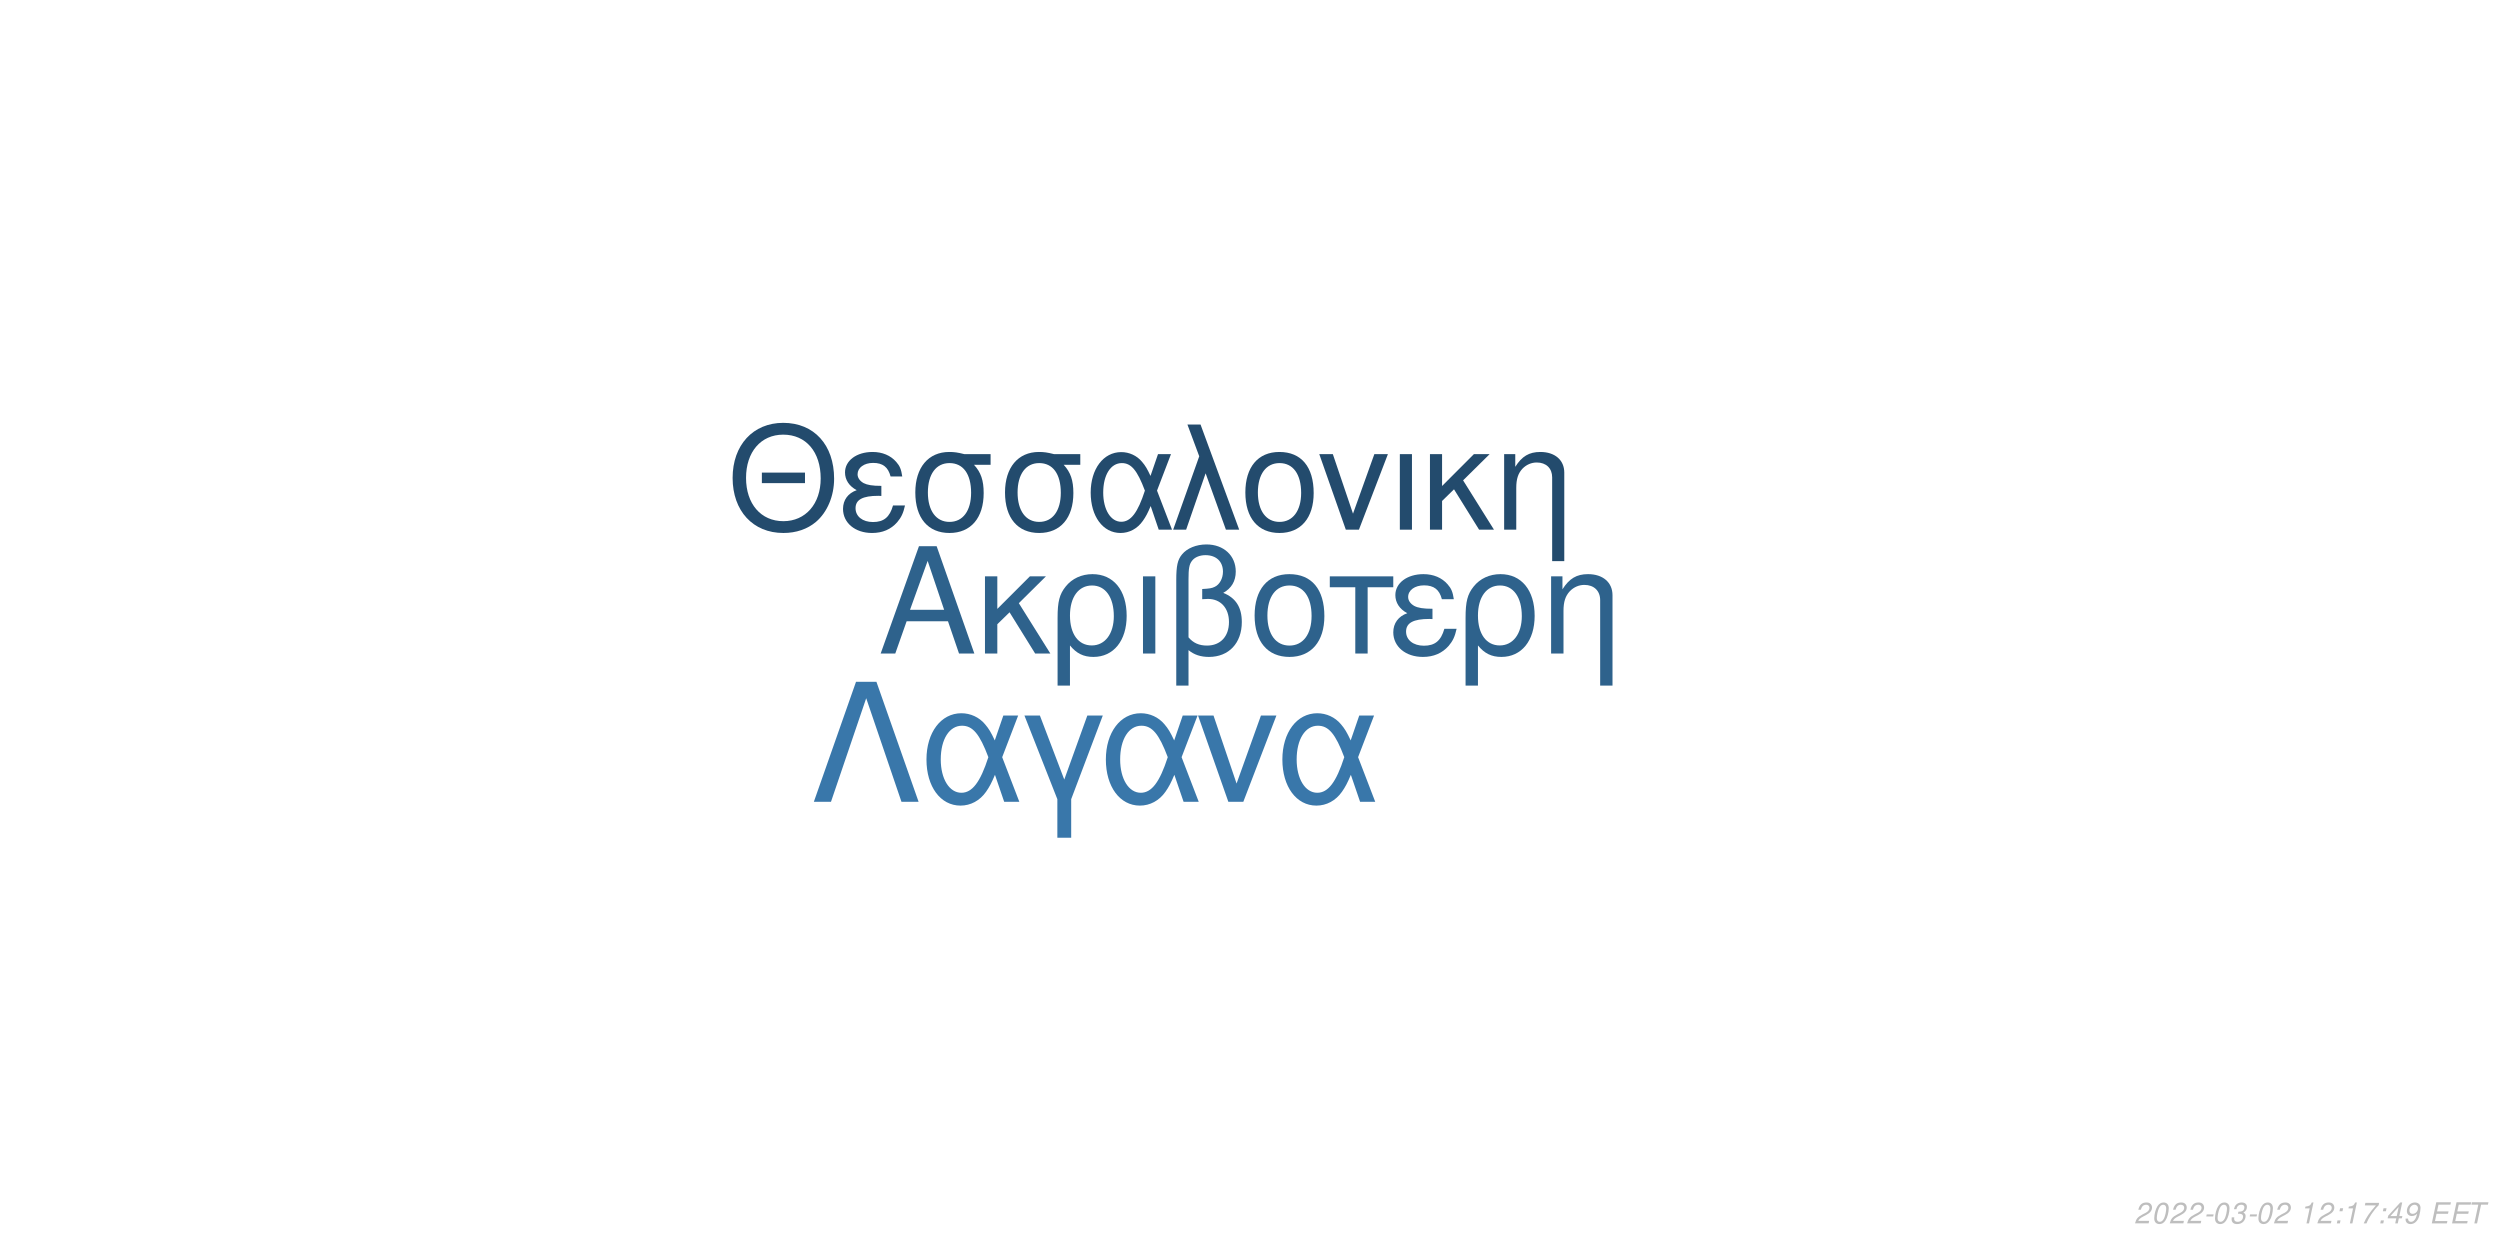
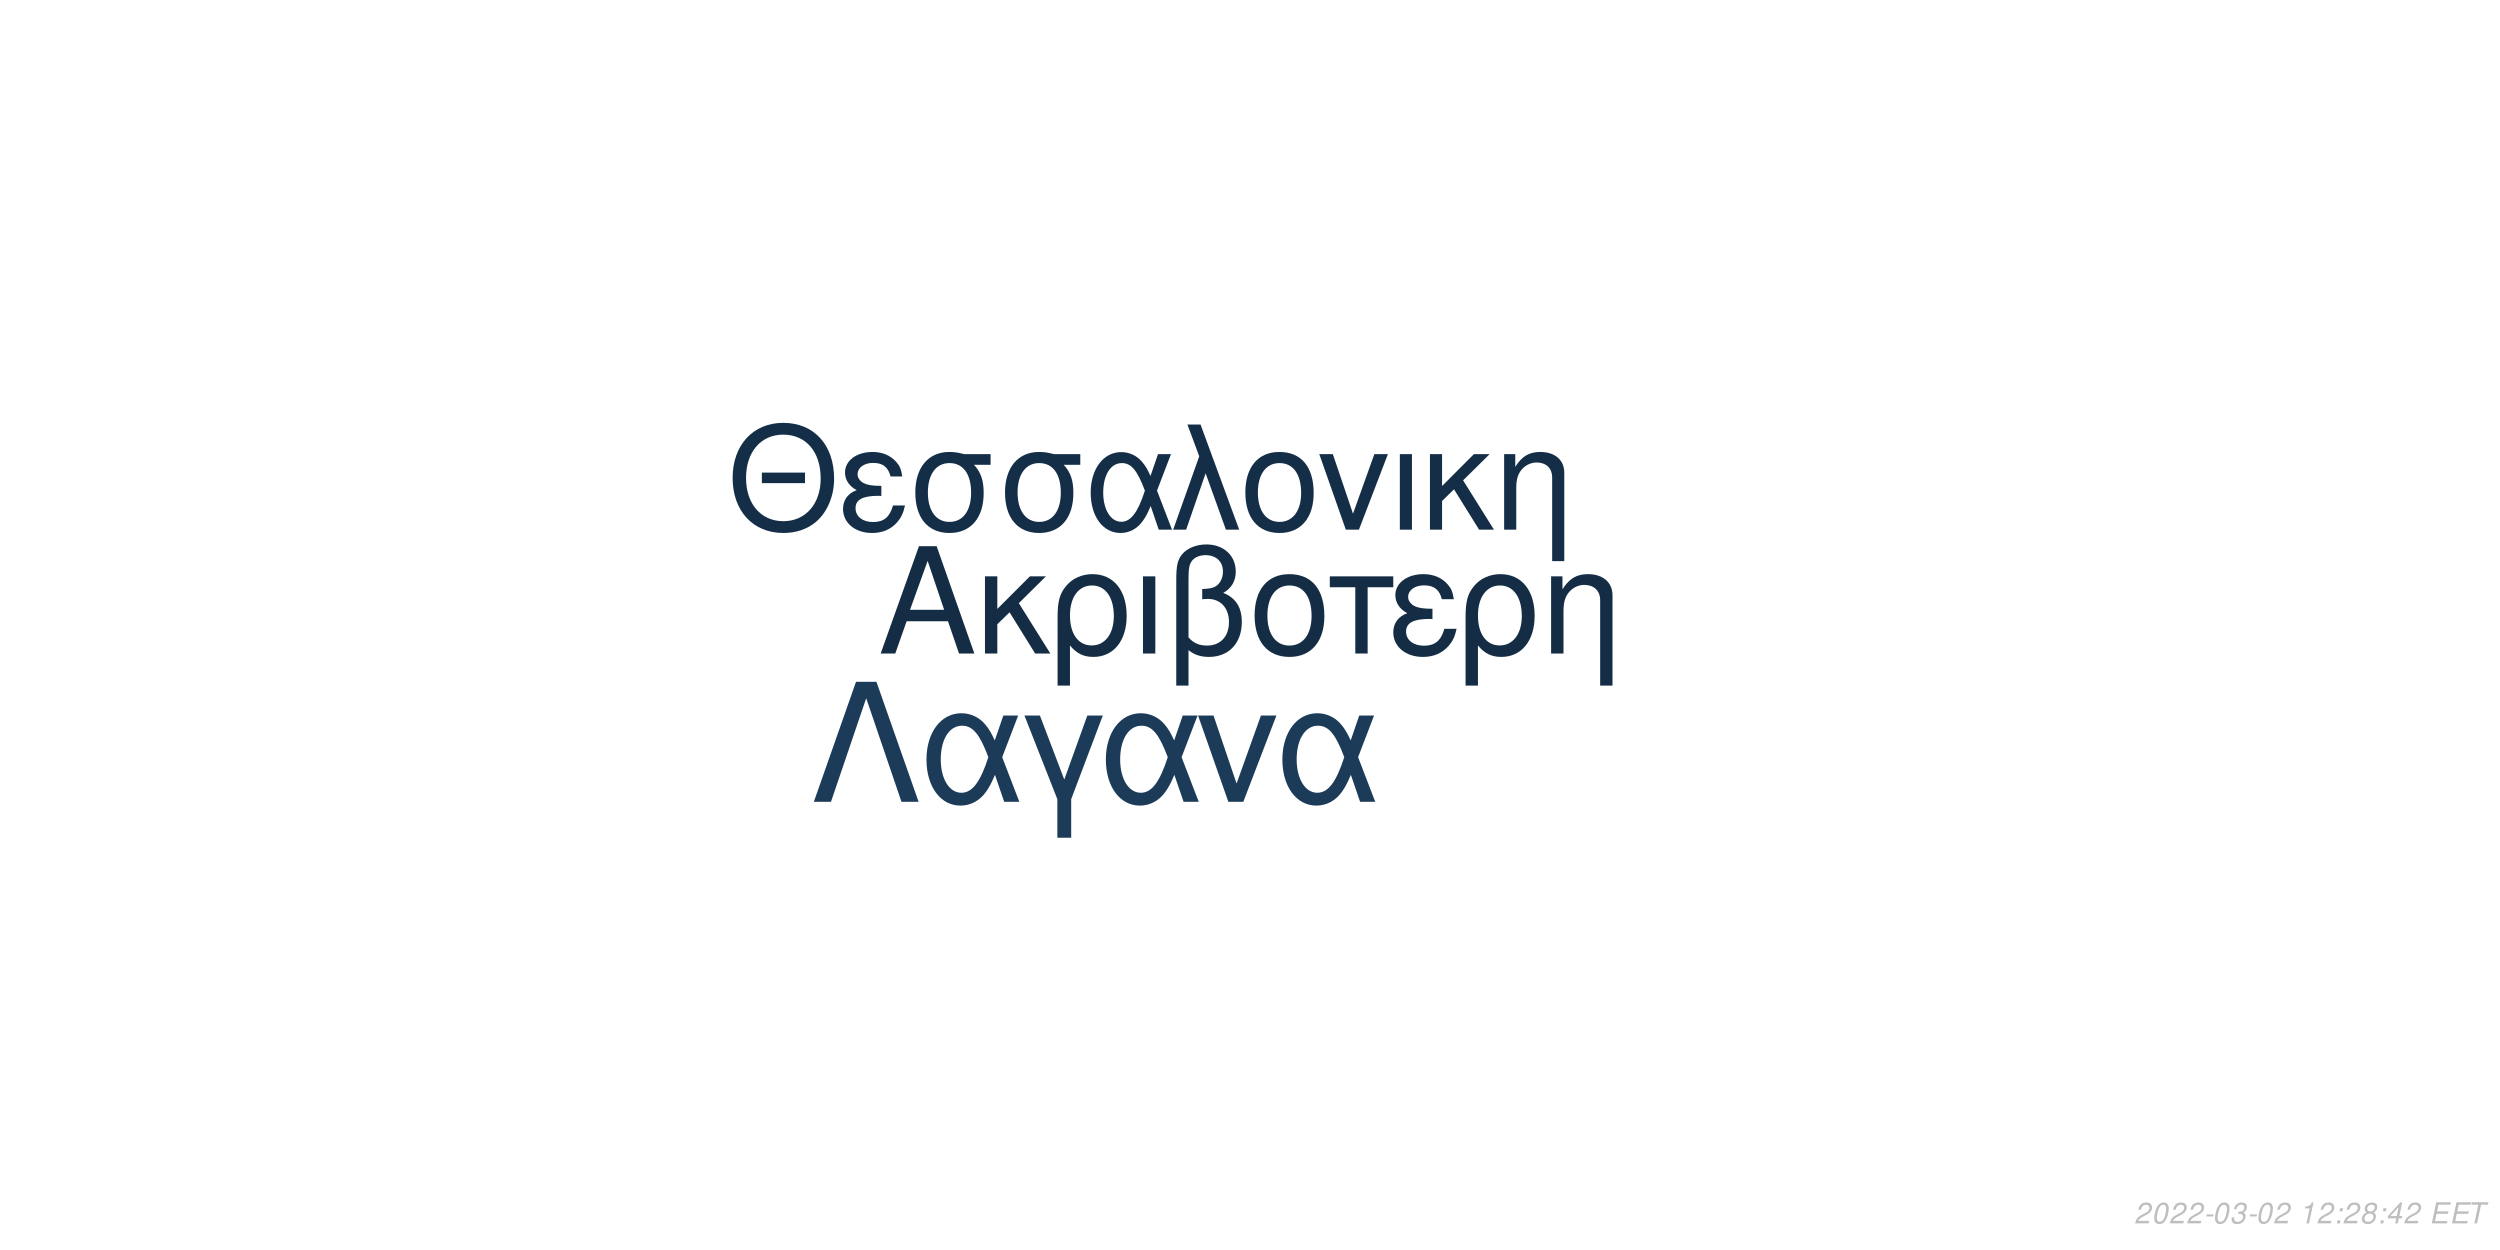
<svg xmlns="http://www.w3.org/2000/svg" xmlns:xlink="http://www.w3.org/1999/xlink" width="864pt" height="432pt" viewBox="0 0 864 432" version="1.1">
  <defs>
    <g>
      <symbol overflow="visible" id="glyph0-0">
        <path style="stroke:none;" d="" />
      </symbol>
      <symbol overflow="visible" id="glyph0-1">
        <path style="stroke:none;" d="M 24.125 -11.141 L 27.938 0 L 33.234 0 L 20.203 -37.094 L 14.094 -37.094 L 0.859 0 L 5.906 0 L 9.828 -11.141 Z M 22.797 -15.109 L 11 -15.109 L 17.094 -32.016 Z M 22.797 -15.109 " />
      </symbol>
      <symbol overflow="visible" id="glyph0-2">
        <path style="stroke:none;" d="M 7.172 -15.422 L 7.172 -26.672 L 2.906 -26.672 L 2.906 0 L 7.172 0 L 7.172 -10.125 L 11.406 -14.25 L 20.25 0 L 25.5 0 L 14.609 -17.406 L 23.969 -26.672 L 18.422 -26.672 Z M 7.172 -15.422 " />
      </symbol>
      <symbol overflow="visible" id="glyph0-3">
        <path style="stroke:none;" d="M 3 11.094 L 7.281 11.094 L 7.281 -2.797 C 9.516 -0.047 11.953 1.172 15.375 1.172 C 22.344 1.172 26.875 -4.422 26.875 -13.031 C 26.875 -21.891 22.297 -27.438 15.062 -27.438 C 11.297 -27.438 7.984 -25.906 5.797 -23.156 C 3.672 -20.516 3 -17.969 3 -12.359 Z M 14.906 -23.516 C 19.547 -23.516 22.438 -19.438 22.438 -12.922 C 22.438 -6.812 19.391 -2.797 14.812 -2.797 C 10.172 -2.797 7.281 -6.766 7.281 -13.125 C 7.281 -19.484 10.234 -23.516 14.906 -23.516 Z M 14.906 -23.516 " />
      </symbol>
      <symbol overflow="visible" id="glyph0-4">
        <path style="stroke:none;" d="M 3.516 0 L 7.781 0 L 7.781 -26.672 L 3.516 -26.672 Z M 3.516 0 " />
      </symbol>
      <symbol overflow="visible" id="glyph0-5">
        <path style="stroke:none;" d="M 4.016 11.094 L 8.25 11.094 L 8.25 -1.172 C 10.172 0.406 12.422 1.172 15.312 1.172 C 22.188 1.172 26.672 -3.609 26.672 -10.891 C 26.672 -15.984 24.578 -19.234 20.25 -20.969 C 23.109 -22.547 24.578 -25.031 24.578 -28.344 C 24.578 -33.844 20.406 -37.703 14.453 -37.703 C 10.938 -37.703 7.734 -36.391 6 -34.25 C 4.484 -32.422 4.016 -30.328 4.016 -25.391 Z M 8.25 -25.656 C 8.25 -29.359 8.5 -30.844 9.469 -32.062 C 10.375 -33.281 12.156 -34 14.094 -34 C 17.812 -34 20.156 -31.812 20.156 -28.297 C 20.156 -25.953 18.984 -23.812 17.297 -23.047 C 16.281 -22.547 15.469 -22.438 12.984 -22.297 L 12.984 -18.781 C 13.734 -18.828 14.344 -18.875 14.969 -18.875 C 19.344 -18.875 22.234 -15.719 22.234 -10.891 C 22.234 -5.906 19.281 -2.75 14.656 -2.75 C 11.953 -2.75 9.922 -3.609 8.25 -5.594 Z M 8.25 -25.656 " />
      </symbol>
      <symbol overflow="visible" id="glyph0-6">
        <path style="stroke:none;" d="M 14.094 -27.438 C 6.562 -27.438 2.094 -22.094 2.094 -13.125 C 2.094 -4.125 6.562 1.172 14.141 1.172 C 21.672 1.172 26.203 -4.172 26.203 -12.922 C 26.203 -22.188 21.828 -27.438 14.094 -27.438 Z M 14.141 -23.516 C 18.938 -23.516 21.781 -19.594 21.781 -12.984 C 21.781 -6.672 18.828 -2.75 14.141 -2.75 C 9.422 -2.75 6.516 -6.672 6.516 -13.125 C 6.516 -19.594 9.422 -23.516 14.141 -23.516 Z M 14.141 -23.516 " />
      </symbol>
      <symbol overflow="visible" id="glyph0-7">
        <path style="stroke:none;" d="M 7.891 0 L 12.156 0 L 12.156 -22.906 L 21.016 -22.906 L 21.016 -26.672 L -0.922 -26.672 L -0.922 -22.906 L 7.891 -22.906 Z M 7.891 0 " />
      </symbol>
      <symbol overflow="visible" id="glyph0-8">
        <path style="stroke:none;" d="M 14.562 -15.469 C 11.344 -15.469 9.562 -15.781 8.297 -16.438 C 6.922 -17.203 6.156 -18.328 6.156 -19.547 C 6.156 -21.891 8.453 -23.562 11.656 -23.562 C 15.062 -23.562 16.953 -22.094 17.812 -18.781 L 21.938 -18.781 C 21.578 -21.266 21.062 -22.5 19.797 -23.922 C 17.812 -26.203 14.906 -27.438 11.453 -27.438 C 5.797 -27.438 1.734 -24.375 1.734 -20.203 C 1.734 -17.609 3.156 -15.375 5.859 -13.938 C 2.797 -12.875 1.016 -10.484 1.016 -7.328 C 1.016 -2.391 5.297 1.172 11.25 1.172 C 14.969 1.172 17.906 -0.109 20.156 -2.641 C 21.578 -4.328 22.297 -5.797 22.906 -8.547 L 18.672 -8.547 C 17.5 -4.422 15.422 -2.703 11.609 -2.703 C 7.938 -2.703 5.438 -4.688 5.438 -7.578 C 5.438 -10.578 7.938 -11.953 13.484 -11.953 C 13.641 -11.953 14.094 -11.953 14.562 -11.906 Z M 14.562 -15.469 " />
      </symbol>
      <symbol overflow="visible" id="glyph0-9">
        <path style="stroke:none;" d="M 3.562 -26.672 L 3.562 0 L 7.844 0 L 7.844 -14.703 C 7.844 -17.906 8.5 -19.891 10.031 -21.531 C 11.406 -22.953 13.188 -23.719 15.062 -23.719 C 18.375 -23.719 20.516 -21.672 20.516 -18.469 L 20.516 11.094 L 24.781 11.094 L 24.781 -20.156 C 24.781 -24.578 21.469 -27.438 16.328 -27.438 C 12.359 -27.438 9.828 -25.906 7.484 -22.188 L 7.484 -26.672 Z M 3.562 -26.672 " />
      </symbol>
      <symbol overflow="visible" id="glyph1-0">
        <path style="stroke:none;" d="" />
      </symbol>
      <symbol overflow="visible" id="glyph1-1">
        <path style="stroke:none;" d="M 26.859 -19.734 L 11.953 -19.734 L 11.953 -16.094 L 26.859 -16.094 Z M 19.328 -36.922 C 8.922 -36.922 1.844 -29.25 1.844 -17.891 C 1.844 -6.484 8.875 1.141 19.391 1.141 C 23.812 1.141 27.703 -0.203 30.641 -2.688 C 34.578 -6.031 36.922 -11.656 36.922 -17.594 C 36.922 -29.297 30 -36.922 19.328 -36.922 Z M 19.328 -32.844 C 27.203 -32.844 32.281 -26.906 32.281 -17.688 C 32.281 -8.922 27.062 -2.938 19.391 -2.938 C 11.609 -2.938 6.484 -8.922 6.484 -17.891 C 6.484 -26.859 11.609 -32.844 19.328 -32.844 Z M 19.328 -32.844 " />
      </symbol>
      <symbol overflow="visible" id="glyph1-2">
        <path style="stroke:none;" d="M 14.25 -15.141 C 11.109 -15.141 9.375 -15.453 8.125 -16.094 C 6.781 -16.844 6.031 -17.938 6.031 -19.141 C 6.031 -21.422 8.266 -23.078 11.406 -23.078 C 14.75 -23.078 16.594 -21.625 17.438 -18.391 L 21.469 -18.391 C 21.125 -20.828 20.625 -22.031 19.391 -23.422 C 17.438 -25.656 14.594 -26.859 11.219 -26.859 C 5.688 -26.859 1.688 -23.875 1.688 -19.781 C 1.688 -17.234 3.094 -15.047 5.734 -13.656 C 2.734 -12.609 1 -10.266 1 -7.172 C 1 -2.344 5.188 1.141 11.016 1.141 C 14.656 1.141 17.547 -0.094 19.734 -2.594 C 21.125 -4.234 21.828 -5.688 22.422 -8.375 L 18.281 -8.375 C 17.141 -4.328 15.094 -2.641 11.359 -2.641 C 7.766 -2.641 5.328 -4.578 5.328 -7.422 C 5.328 -10.359 7.766 -11.703 13.203 -11.703 C 13.359 -11.703 13.797 -11.703 14.25 -11.656 Z M 14.25 -15.141 " />
      </symbol>
      <symbol overflow="visible" id="glyph1-3">
        <path style="stroke:none;" d="M 29 -26.109 L 19.938 -26.109 C 17.594 -26.703 16.438 -26.859 14.703 -26.859 C 7.469 -26.859 2.984 -21.469 2.984 -12.859 C 2.984 -4.031 7.375 1.141 14.797 1.141 C 22.172 1.141 26.609 -4.078 26.609 -12.656 C 26.609 -17.047 25.656 -19.828 23.266 -22.422 L 29 -22.422 Z M 14.797 -23.016 C 19.531 -23.016 22.266 -19.234 22.266 -12.75 C 22.266 -6.531 19.438 -2.688 14.797 -2.688 C 10.172 -2.688 7.328 -6.531 7.328 -12.859 C 7.328 -19.188 10.172 -23.016 14.797 -23.016 Z M 14.797 -23.016 " />
      </symbol>
      <symbol overflow="visible" id="glyph1-4">
        <path style="stroke:none;" d="M 29.344 -26.109 L 24.859 -26.109 L 22.266 -18.578 C 21.125 -21.031 20.484 -22.125 19.328 -23.469 C 17.547 -25.609 14.906 -26.812 12.156 -26.812 C 5.984 -26.812 1.594 -20.984 1.594 -12.812 C 1.594 -4.578 5.828 1.141 11.906 1.141 C 14.953 1.141 17.734 -0.344 19.625 -3.047 C 20.672 -4.531 21.281 -5.688 22.328 -8.172 L 25.109 0 L 29.703 0 L 24.516 -13.5 Z M 20.328 -13.5 C 17.891 -5.922 15.453 -2.734 12.156 -2.734 C 8.516 -2.734 5.922 -6.922 5.922 -12.812 C 5.922 -18.938 8.516 -23.016 12.359 -23.016 C 15.594 -23.016 17.688 -20.531 20.328 -13.5 Z M 20.328 -13.5 " />
      </symbol>
      <symbol overflow="visible" id="glyph1-5">
        <path style="stroke:none;" d="M 1.094 0 L 5.578 0 L 12.312 -19.484 L 19.328 0 L 23.922 0 L 10.562 -36.328 L 6.031 -36.328 L 10.109 -25.359 Z M 1.094 0 " />
      </symbol>
      <symbol overflow="visible" id="glyph1-6">
        <path style="stroke:none;" d="M 13.797 -26.859 C 6.422 -26.859 2.047 -21.625 2.047 -12.859 C 2.047 -4.031 6.422 1.141 13.859 1.141 C 21.234 1.141 25.656 -4.078 25.656 -12.656 C 25.656 -21.719 21.375 -26.859 13.797 -26.859 Z M 13.859 -23.016 C 18.531 -23.016 21.328 -19.188 21.328 -12.703 C 21.328 -6.531 18.438 -2.688 13.859 -2.688 C 9.219 -2.688 6.375 -6.531 6.375 -12.859 C 6.375 -19.188 9.219 -23.016 13.859 -23.016 Z M 13.859 -23.016 " />
      </symbol>
      <symbol overflow="visible" id="glyph1-7">
        <path style="stroke:none;" d="M 14.297 0 L 24.312 -26.109 L 19.625 -26.109 L 12.25 -5.531 L 5.281 -26.109 L 0.594 -26.109 L 9.766 0 Z M 14.297 0 " />
      </symbol>
      <symbol overflow="visible" id="glyph1-8">
        <path style="stroke:none;" d="M 3.438 0 L 7.625 0 L 7.625 -26.109 L 3.438 -26.109 Z M 3.438 0 " />
      </symbol>
      <symbol overflow="visible" id="glyph1-9">
        <path style="stroke:none;" d="M 7.031 -15.094 L 7.031 -26.109 L 2.844 -26.109 L 2.844 0 L 7.031 0 L 7.031 -9.922 L 11.156 -13.953 L 19.828 0 L 24.969 0 L 14.297 -17.047 L 23.469 -26.109 L 18.031 -26.109 Z M 7.031 -15.094 " />
      </symbol>
      <symbol overflow="visible" id="glyph1-10">
        <path style="stroke:none;" d="M 3.484 -26.109 L 3.484 0 L 7.672 0 L 7.672 -14.406 C 7.672 -17.547 8.328 -19.484 9.812 -21.078 C 11.156 -22.469 12.906 -23.219 14.75 -23.219 C 17.984 -23.219 20.078 -21.234 20.078 -18.094 L 20.078 10.859 L 24.266 10.859 L 24.266 -19.734 C 24.266 -24.062 21.031 -26.859 16 -26.859 C 12.109 -26.859 9.609 -25.359 7.328 -21.719 L 7.328 -26.109 Z M 3.484 -26.109 " />
      </symbol>
      <symbol overflow="visible" id="glyph2-0">
        <path style="stroke:none;" d="" />
      </symbol>
      <symbol overflow="visible" id="glyph2-1">
        <path style="stroke:none;" d="M 22.531 -41.484 L 15.484 -41.484 L 0.906 0 L 6.828 0 L 19 -35.797 L 31.188 0 L 37.109 0 Z M 22.531 -41.484 " />
      </symbol>
      <symbol overflow="visible" id="glyph2-2">
        <path style="stroke:none;" d="M 33.516 -29.812 L 28.391 -29.812 L 25.438 -21.219 C 24.125 -24.016 23.391 -25.266 22.078 -26.797 C 20.031 -29.25 17.016 -30.609 13.891 -30.609 C 6.828 -30.609 1.828 -23.953 1.828 -14.625 C 1.828 -5.234 6.656 1.312 13.594 1.312 C 17.078 1.312 20.266 -0.391 22.422 -3.469 C 23.609 -5.172 24.297 -6.484 25.5 -9.328 L 28.688 0 L 33.922 0 L 28 -15.422 Z M 23.219 -15.422 C 20.422 -6.766 17.641 -3.125 13.891 -3.125 C 9.734 -3.125 6.766 -7.906 6.766 -14.625 C 6.766 -21.625 9.734 -26.297 14.109 -26.297 C 17.812 -26.297 20.203 -23.453 23.219 -15.422 Z M 23.219 -15.422 " />
      </symbol>
      <symbol overflow="visible" id="glyph2-3">
        <path style="stroke:none;" d="M 12.062 12.406 L 16.844 12.406 L 16.844 -0.906 L 27.766 -29.812 L 22.422 -29.812 L 14.453 -7.688 L 6.031 -29.812 L 0.688 -29.812 L 12.062 -0.906 Z M 12.062 12.406 " />
      </symbol>
      <symbol overflow="visible" id="glyph2-4">
        <path style="stroke:none;" d="M 16.328 0 L 27.766 -29.812 L 22.422 -29.812 L 14 -6.312 L 6.031 -29.812 L 0.688 -29.812 L 11.156 0 Z M 16.328 0 " />
      </symbol>
      <symbol overflow="visible" id="glyph3-0">
        <path style="stroke:none;" d="" />
      </symbol>
      <symbol overflow="visible" id="glyph3-1">
        <path style="stroke:none;" d="M 5.234 -0.875 L 1.469 -0.875 C 1.641 -1.375 2.203 -1.891 3.109 -2.344 L 4.234 -2.938 C 5.562 -3.625 6.219 -4.469 6.219 -5.484 C 6.219 -5.938 6.062 -6.359 5.797 -6.656 C 5.469 -7.047 4.984 -7.234 4.312 -7.234 C 2.766 -7.234 1.891 -6.453 1.484 -4.734 L 2.375 -4.734 C 2.484 -5.188 2.609 -5.484 2.797 -5.75 C 3.094 -6.203 3.609 -6.453 4.188 -6.453 C 4.891 -6.453 5.344 -6.031 5.344 -5.375 C 5.344 -4.703 4.859 -4.094 4.016 -3.656 L 2.984 -3.125 C 1.234 -2.188 0.797 -1.656 0.344 -0.016 L 5.047 -0.016 Z M 5.234 -0.875 " />
      </symbol>
      <symbol overflow="visible" id="glyph3-2">
        <path style="stroke:none;" d="M 4.203 -7.234 C 3.375 -7.234 2.688 -6.812 2.125 -5.984 C 1.484 -5.047 0.984 -3.188 0.984 -1.734 C 0.984 -1.109 1.172 -0.562 1.484 -0.266 C 1.797 0.047 2.281 0.234 2.766 0.234 C 3.625 0.234 4.281 -0.156 4.859 -1.016 C 5.516 -1.953 6 -3.797 6 -5.266 C 6 -6.5 5.328 -7.234 4.203 -7.234 Z M 4.094 -6.453 C 4.734 -6.453 5.125 -5.984 5.125 -5.156 C 5.125 -4.203 4.781 -2.625 4.406 -1.812 C 3.984 -0.938 3.516 -0.547 2.875 -0.547 C 2.25 -0.547 1.875 -1.031 1.875 -1.828 C 1.875 -2.797 2.203 -4.344 2.594 -5.203 C 2.984 -6.047 3.453 -6.453 4.094 -6.453 Z M 4.094 -6.453 " />
      </symbol>
      <symbol overflow="visible" id="glyph3-3">
        <path style="stroke:none;" d="M 3.516 -3.125 L 1.125 -3.125 L 0.969 -2.406 L 3.359 -2.406 Z M 3.516 -3.125 " />
      </symbol>
      <symbol overflow="visible" id="glyph3-4">
        <path style="stroke:none;" d="M 2.922 -3.312 C 3.125 -3.344 3.234 -3.344 3.375 -3.344 C 4.203 -3.344 4.688 -3 4.688 -2.406 C 4.688 -1.312 3.906 -0.547 2.781 -0.547 C 2.047 -0.547 1.594 -0.938 1.594 -1.562 C 1.594 -1.719 1.609 -1.844 1.656 -2.094 L 0.766 -2.094 C 0.734 -1.797 0.719 -1.641 0.719 -1.469 C 0.719 -0.375 1.406 0.234 2.641 0.234 C 3.547 0.234 4.297 -0.078 4.812 -0.656 C 5.266 -1.156 5.562 -1.875 5.562 -2.547 C 5.562 -3.125 5.344 -3.453 4.797 -3.734 C 5.641 -4.234 6.016 -4.844 6.016 -5.734 C 6.016 -6.656 5.312 -7.234 4.203 -7.234 C 3.375 -7.234 2.672 -6.938 2.188 -6.375 C 1.891 -6.031 1.703 -5.641 1.516 -4.906 L 2.391 -4.906 C 2.5 -5.359 2.594 -5.594 2.734 -5.812 C 3.047 -6.234 3.516 -6.453 4.078 -6.453 C 4.734 -6.453 5.141 -6.125 5.141 -5.578 C 5.141 -5.188 5.016 -4.797 4.797 -4.547 C 4.516 -4.234 4 -4.062 3.266 -4.062 L 3.078 -4.062 Z M 2.922 -3.312 " />
      </symbol>
      <symbol overflow="visible" id="glyph3-5">
        <path style="stroke:none;" d="" />
      </symbol>
      <symbol overflow="visible" id="glyph3-6">
        <path style="stroke:none;" d="M 3.703 -5.188 L 2.594 0 L 3.469 0 L 5.016 -7.234 L 4.438 -7.234 C 3.906 -6.156 3.688 -6.016 2.234 -5.812 L 2.109 -5.188 Z M 3.703 -5.188 " />
      </symbol>
      <symbol overflow="visible" id="glyph3-7">
        <path style="stroke:none;" d="M 2.359 -1.031 L 1.312 -1.031 L 1.094 0 L 2.141 0 Z M 3.266 -5.234 L 2.219 -5.234 L 2 -4.203 L 3.047 -4.203 Z M 3.266 -5.234 " />
      </symbol>
      <symbol overflow="visible" id="glyph3-8">
-         <path style="stroke:none;" d="M 6.703 -7.094 L 1.953 -7.094 L 1.766 -6.219 L 5.594 -6.219 C 3.344 -3.688 2.266 -2.109 1.375 0 L 2.344 0 C 3.031 -1.906 4.828 -4.594 6.547 -6.281 Z M 6.703 -7.094 " />
+         <path style="stroke:none;" d="M 4.766 -3.797 C 5.078 -3.969 5.234 -4.078 5.438 -4.234 C 5.812 -4.594 6.062 -5.172 6.062 -5.734 C 6.062 -6.625 5.344 -7.234 4.266 -7.234 C 2.812 -7.234 1.703 -6.219 1.703 -4.875 C 1.703 -4.406 1.875 -4.125 2.359 -3.812 C 1.297 -3.312 0.75 -2.516 0.75 -1.469 C 0.75 -0.438 1.547 0.234 2.812 0.234 C 3.656 0.234 4.359 -0.094 4.938 -0.734 C 5.359 -1.234 5.609 -1.859 5.609 -2.438 C 5.609 -3.047 5.312 -3.516 4.766 -3.797 Z M 4.109 -6.453 C 4.797 -6.453 5.188 -6.125 5.188 -5.578 C 5.188 -5.266 5.062 -4.922 4.859 -4.672 C 4.562 -4.312 4.188 -4.156 3.656 -4.156 C 2.984 -4.156 2.594 -4.453 2.594 -4.984 C 2.594 -5.859 3.203 -6.453 4.109 -6.453 Z M 3.453 -3.406 C 4.234 -3.406 4.734 -2.984 4.734 -2.312 C 4.734 -1.312 3.922 -0.547 2.875 -0.547 C 2.125 -0.547 1.625 -0.969 1.625 -1.625 C 1.625 -2.609 2.438 -3.406 3.453 -3.406 Z M 3.453 -3.406 " />
      </symbol>
      <symbol overflow="visible" id="glyph3-9">
        <path style="stroke:none;" d="M 3.625 -1.75 L 3.266 0 L 4.141 0 L 4.516 -1.75 L 5.562 -1.75 L 5.734 -2.531 L 4.688 -2.531 L 5.688 -7.234 L 5.016 -7.234 L 0.844 -2.672 L 0.641 -1.75 Z M 3.797 -2.531 L 1.594 -2.531 L 4.469 -5.703 Z M 3.797 -2.531 " />
      </symbol>
      <symbol overflow="visible" id="glyph3-10">
-         <path style="stroke:none;" d="M 0.844 -1.656 C 0.844 -1.547 0.844 -1.438 0.844 -1.375 C 0.844 -0.406 1.531 0.234 2.578 0.234 C 3.203 0.234 3.766 0.016 4.297 -0.438 C 4.938 -1 5.312 -1.656 5.594 -2.719 C 5.844 -3.672 6.016 -4.766 6.016 -5.375 C 6.016 -5.844 5.844 -6.328 5.547 -6.656 C 5.203 -7.031 4.703 -7.234 4.062 -7.234 C 2.516 -7.234 1.297 -5.938 1.297 -4.266 C 1.297 -3.203 1.984 -2.547 3.047 -2.547 C 3.484 -2.547 3.953 -2.672 4.281 -2.891 C 4.406 -2.984 4.547 -3.078 4.828 -3.344 C 4.438 -1.484 3.703 -0.547 2.703 -0.547 C 2.109 -0.547 1.719 -0.938 1.719 -1.547 L 1.719 -1.656 Z M 3.953 -6.453 C 4.625 -6.453 5.141 -5.953 5.141 -5.281 C 5.141 -4.188 4.312 -3.312 3.297 -3.312 C 2.594 -3.312 2.172 -3.734 2.172 -4.453 C 2.172 -5.562 2.984 -6.453 3.953 -6.453 Z M 3.953 -6.453 " />
+         <path style="stroke:none;" d="M 2.547 -3.312 L 6.5 -3.312 L 6.688 -4.141 L 2.719 -4.141 L 3.219 -6.469 L 7.344 -6.469 L 7.516 -7.297 L 2.453 -7.297 L 0.906 0 L 6.125 0 L 6.297 -0.812 L 2.016 -0.812 Z M 2.547 -3.312 " />
      </symbol>
      <symbol overflow="visible" id="glyph3-11">
-         <path style="stroke:none;" d="M 2.547 -3.312 L 6.5 -3.312 L 6.688 -4.141 L 2.719 -4.141 L 3.219 -6.469 L 7.344 -6.469 L 7.516 -7.297 L 2.453 -7.297 L 0.906 0 L 6.125 0 L 6.297 -0.812 L 2.016 -0.812 Z M 2.547 -3.312 " />
-       </symbol>
-       <symbol overflow="visible" id="glyph3-12">
        <path style="stroke:none;" d="M 4.938 -6.469 L 7.312 -6.469 L 7.484 -7.297 L 1.75 -7.297 L 1.578 -6.469 L 3.984 -6.469 L 2.609 0 L 3.547 0 Z M 4.938 -6.469 " />
      </symbol>
    </g>
  </defs>
  <g id="surface1">
    <rect x="0" y="0" width="864" height="432" style="fill:rgb(100%,100%,100%);fill-opacity:1;stroke:none;" />
-     <g style="fill:rgb(18.039%,38.431%,54.902%);fill-opacity:1;">
+     <g style="fill:rgb(7.843%,17.647%,27.059%);fill-opacity:1;">
      <use xlink:href="#glyph0-1" x="303.5" y="225.861" />
      <use xlink:href="#glyph0-2" x="337.5" y="225.861" />
      <use xlink:href="#glyph0-3" x="362.5" y="225.861" />
      <use xlink:href="#glyph0-4" x="391.5" y="225.861" />
      <use xlink:href="#glyph0-5" x="402.5" y="225.861" />
      <use xlink:href="#glyph0-6" x="431.5" y="225.861" />
      <use xlink:href="#glyph0-7" x="460.5" y="225.861" />
      <use xlink:href="#glyph0-8" x="480.5" y="225.861" />
      <use xlink:href="#glyph0-3" x="503.5" y="225.861" />
      <use xlink:href="#glyph0-9" x="532.5" y="225.861" />
    </g>
-     <g style="fill:rgb(13.725%,29.412%,42.745%);fill-opacity:1;">
+     <g style="fill:rgb(8.235%,18.039%,28.235%);fill-opacity:1;">
      <use xlink:href="#glyph1-1" x="251.348" y="183.058" />
      <use xlink:href="#glyph1-2" x="290.348" y="183.058" />
      <use xlink:href="#glyph1-3" x="313.348" y="183.058" />
      <use xlink:href="#glyph1-3" x="344.348" y="183.058" />
      <use xlink:href="#glyph1-4" x="375.348" y="183.058" />
      <use xlink:href="#glyph1-5" x="404.348" y="183.058" />
      <use xlink:href="#glyph1-6" x="428.348" y="183.058" />
      <use xlink:href="#glyph1-7" x="455.348" y="183.058" />
      <use xlink:href="#glyph1-8" x="480.348" y="183.058" />
      <use xlink:href="#glyph1-9" x="491.348" y="183.058" />
      <use xlink:href="#glyph1-10" x="516.348" y="183.058" />
    </g>
-     <g style="fill:rgb(22.353%,46.667%,66.667%);fill-opacity:1;">
+     <g style="fill:rgb(10.588%,23.137%,34.902%);fill-opacity:1;">
      <use xlink:href="#glyph2-1" x="280.359" y="277.105" />
      <use xlink:href="#glyph2-2" x="318.359" y="277.105" />
      <use xlink:href="#glyph2-3" x="353.359" y="277.105" />
      <use xlink:href="#glyph2-2" x="380.359" y="277.105" />
      <use xlink:href="#glyph2-4" x="413.359" y="277.105" />
      <use xlink:href="#glyph2-2" x="441.359" y="277.105" />
    </g>
    <g style="fill:rgb(74.51%,74.51%,74.51%);fill-opacity:1;">
      <use xlink:href="#glyph3-1" x="737.52" y="422.81" />
      <use xlink:href="#glyph3-2" x="743.52" y="422.81" />
      <use xlink:href="#glyph3-1" x="749.52" y="422.81" />
      <use xlink:href="#glyph3-1" x="755.52" y="422.81" />
      <use xlink:href="#glyph3-3" x="761.52" y="422.81" />
      <use xlink:href="#glyph3-2" x="764.52" y="422.81" />
      <use xlink:href="#glyph3-4" x="770.52" y="422.81" />
      <use xlink:href="#glyph3-3" x="776.52" y="422.81" />
      <use xlink:href="#glyph3-2" x="779.52" y="422.81" />
      <use xlink:href="#glyph3-1" x="785.52" y="422.81" />
      <use xlink:href="#glyph3-5" x="791.52" y="422.81" />
      <use xlink:href="#glyph3-6" x="794.52" y="422.81" />
      <use xlink:href="#glyph3-1" x="800.52" y="422.81" />
      <use xlink:href="#glyph3-7" x="806.52" y="422.81" />
-       <use xlink:href="#glyph3-6" x="809.52" y="422.81" />
+       <use xlink:href="#glyph3-1" x="809.52" y="422.81" />
      <use xlink:href="#glyph3-8" x="815.52" y="422.81" />
      <use xlink:href="#glyph3-7" x="821.52" y="422.81" />
      <use xlink:href="#glyph3-9" x="824.52" y="422.81" />
-       <use xlink:href="#glyph3-10" x="830.52" y="422.81" />
+       <use xlink:href="#glyph3-1" x="830.52" y="422.81" />
      <use xlink:href="#glyph3-5" x="836.52" y="422.81" />
-       <use xlink:href="#glyph3-11" x="839.52" y="422.81" />
-       <use xlink:href="#glyph3-11" x="846.52" y="422.81" />
-       <use xlink:href="#glyph3-12" x="852.52" y="422.81" />
+       <use xlink:href="#glyph3-10" x="839.52" y="422.81" />
+       <use xlink:href="#glyph3-10" x="846.52" y="422.81" />
+       <use xlink:href="#glyph3-11" x="852.52" y="422.81" />
    </g>
  </g>
</svg>
